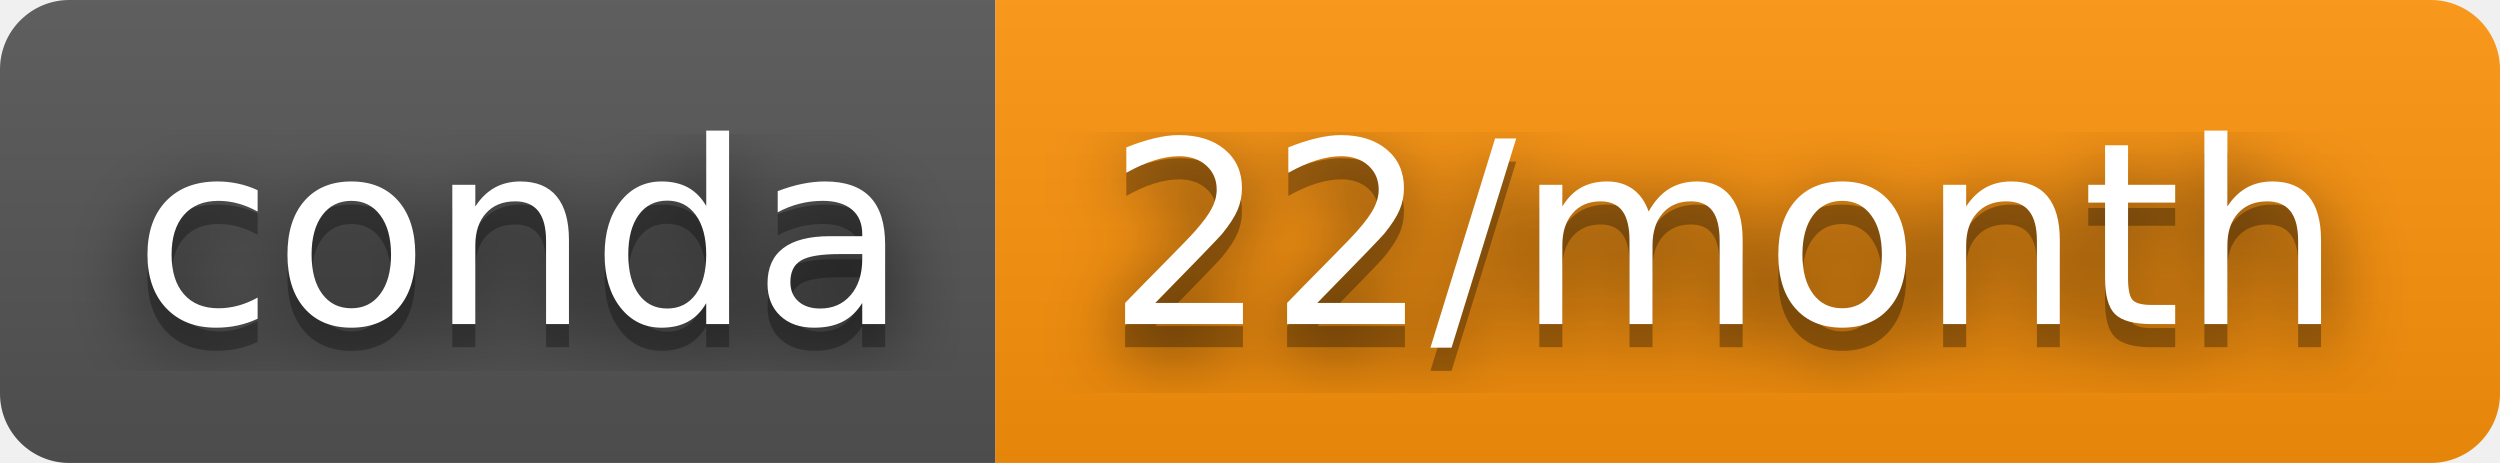
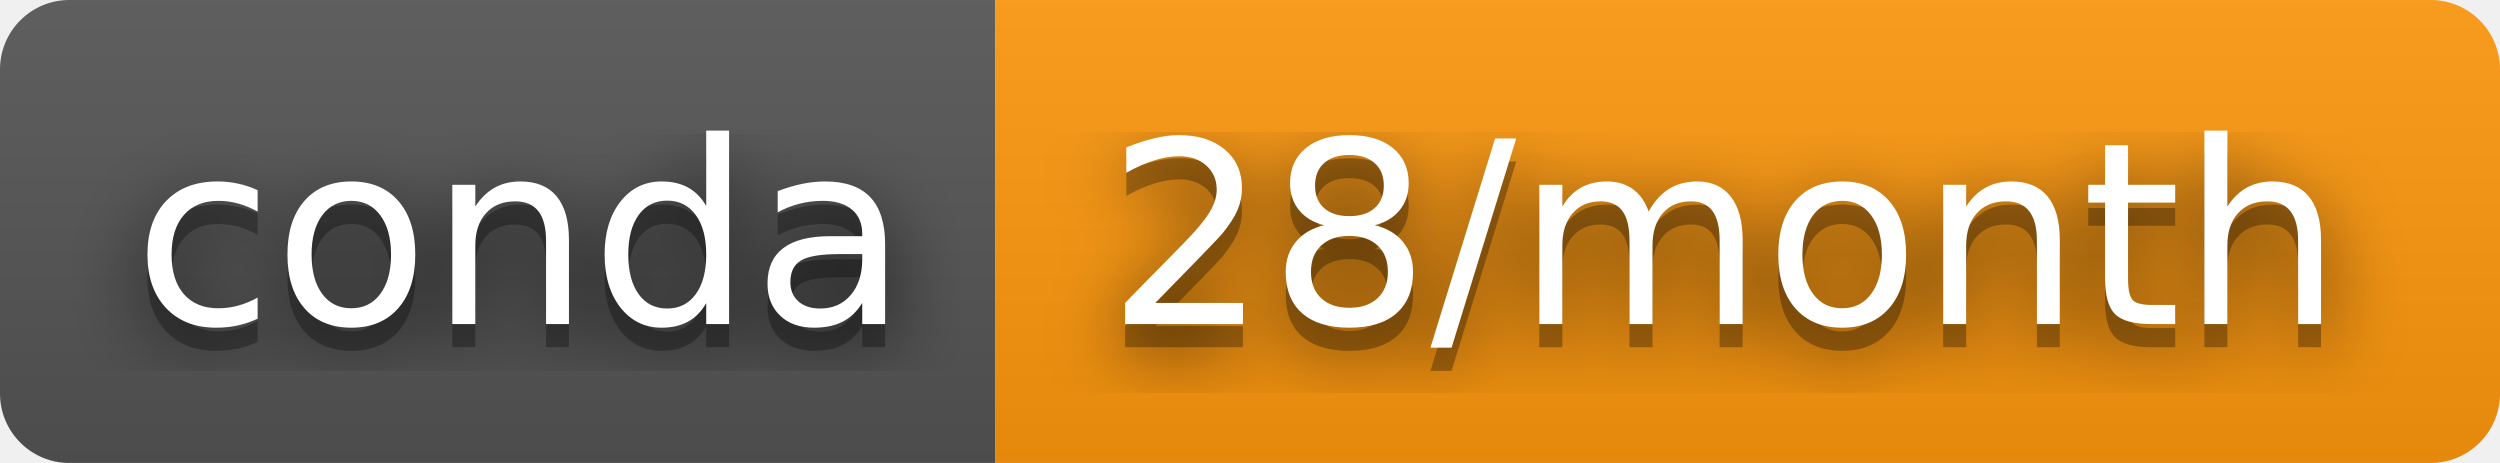
- <svg xmlns="http://www.w3.org/2000/svg" width="108" height="20" role="img" aria-label="conda: 22/month">
+ <svg xmlns="http://www.w3.org/2000/svg" width="108" height="20" role="img" aria-label="conda: 28/month">
  <filter id="blur">
    <feGaussianBlur stdDeviation="16" />
  </filter>
  <linearGradient id="s" x2="0" y2="100%">
    <stop offset="0" stop-color="#bbb" stop-opacity=".1" />
    <stop offset="1" stop-opacity=".1" />
  </linearGradient>
  <clipPath id="r">
    <rect width="108" height="20" rx="3" />
  </clipPath>
  <g clip-path="url(#r)">
    <rect width="43" height="20" fill="#555" />
-     <rect x="43" width="65" height="20" fill="#ff940b" />
+     <rect x="43" width="65" height="20" fill="#ff980d" />
    <rect width="108" height="20" fill="url(#s)" />
  </g>
  <g fill="#fff" text-anchor="middle" font-family="Verdana,Geneva,DejaVu Sans,sans-serif" text-rendering="geometricPrecision" font-size="110">
    <g transform="scale(.1)">
      <g aria-hidden="true" fill="#010101">
        <text x="225" y="150" fill-opacity=".8" filter="url(#blur)" textLength="330">conda</text>
        <text x="225" y="150" fill-opacity=".3" textLength="330">conda</text>
      </g>
      <text x="225" y="140" textLength="330">conda</text>
    </g>
    <g transform="scale(.1)">
      <g aria-hidden="true" fill="#010101">
-         <text x="745" y="150" fill-opacity=".8" filter="url(#blur)" textLength="550">22/month</text>
-         <text x="745" y="150" fill-opacity=".3" textLength="550">22/month</text>
+         <text x="745" y="150" fill-opacity=".8" filter="url(#blur)" textLength="550">28/month</text>
+         <text x="745" y="150" fill-opacity=".3" textLength="550">28/month</text>
      </g>
-       <text x="745" y="140" textLength="550">22/month</text>
+       <text x="745" y="140" textLength="550">28/month</text>
    </g>
  </g>
</svg>
